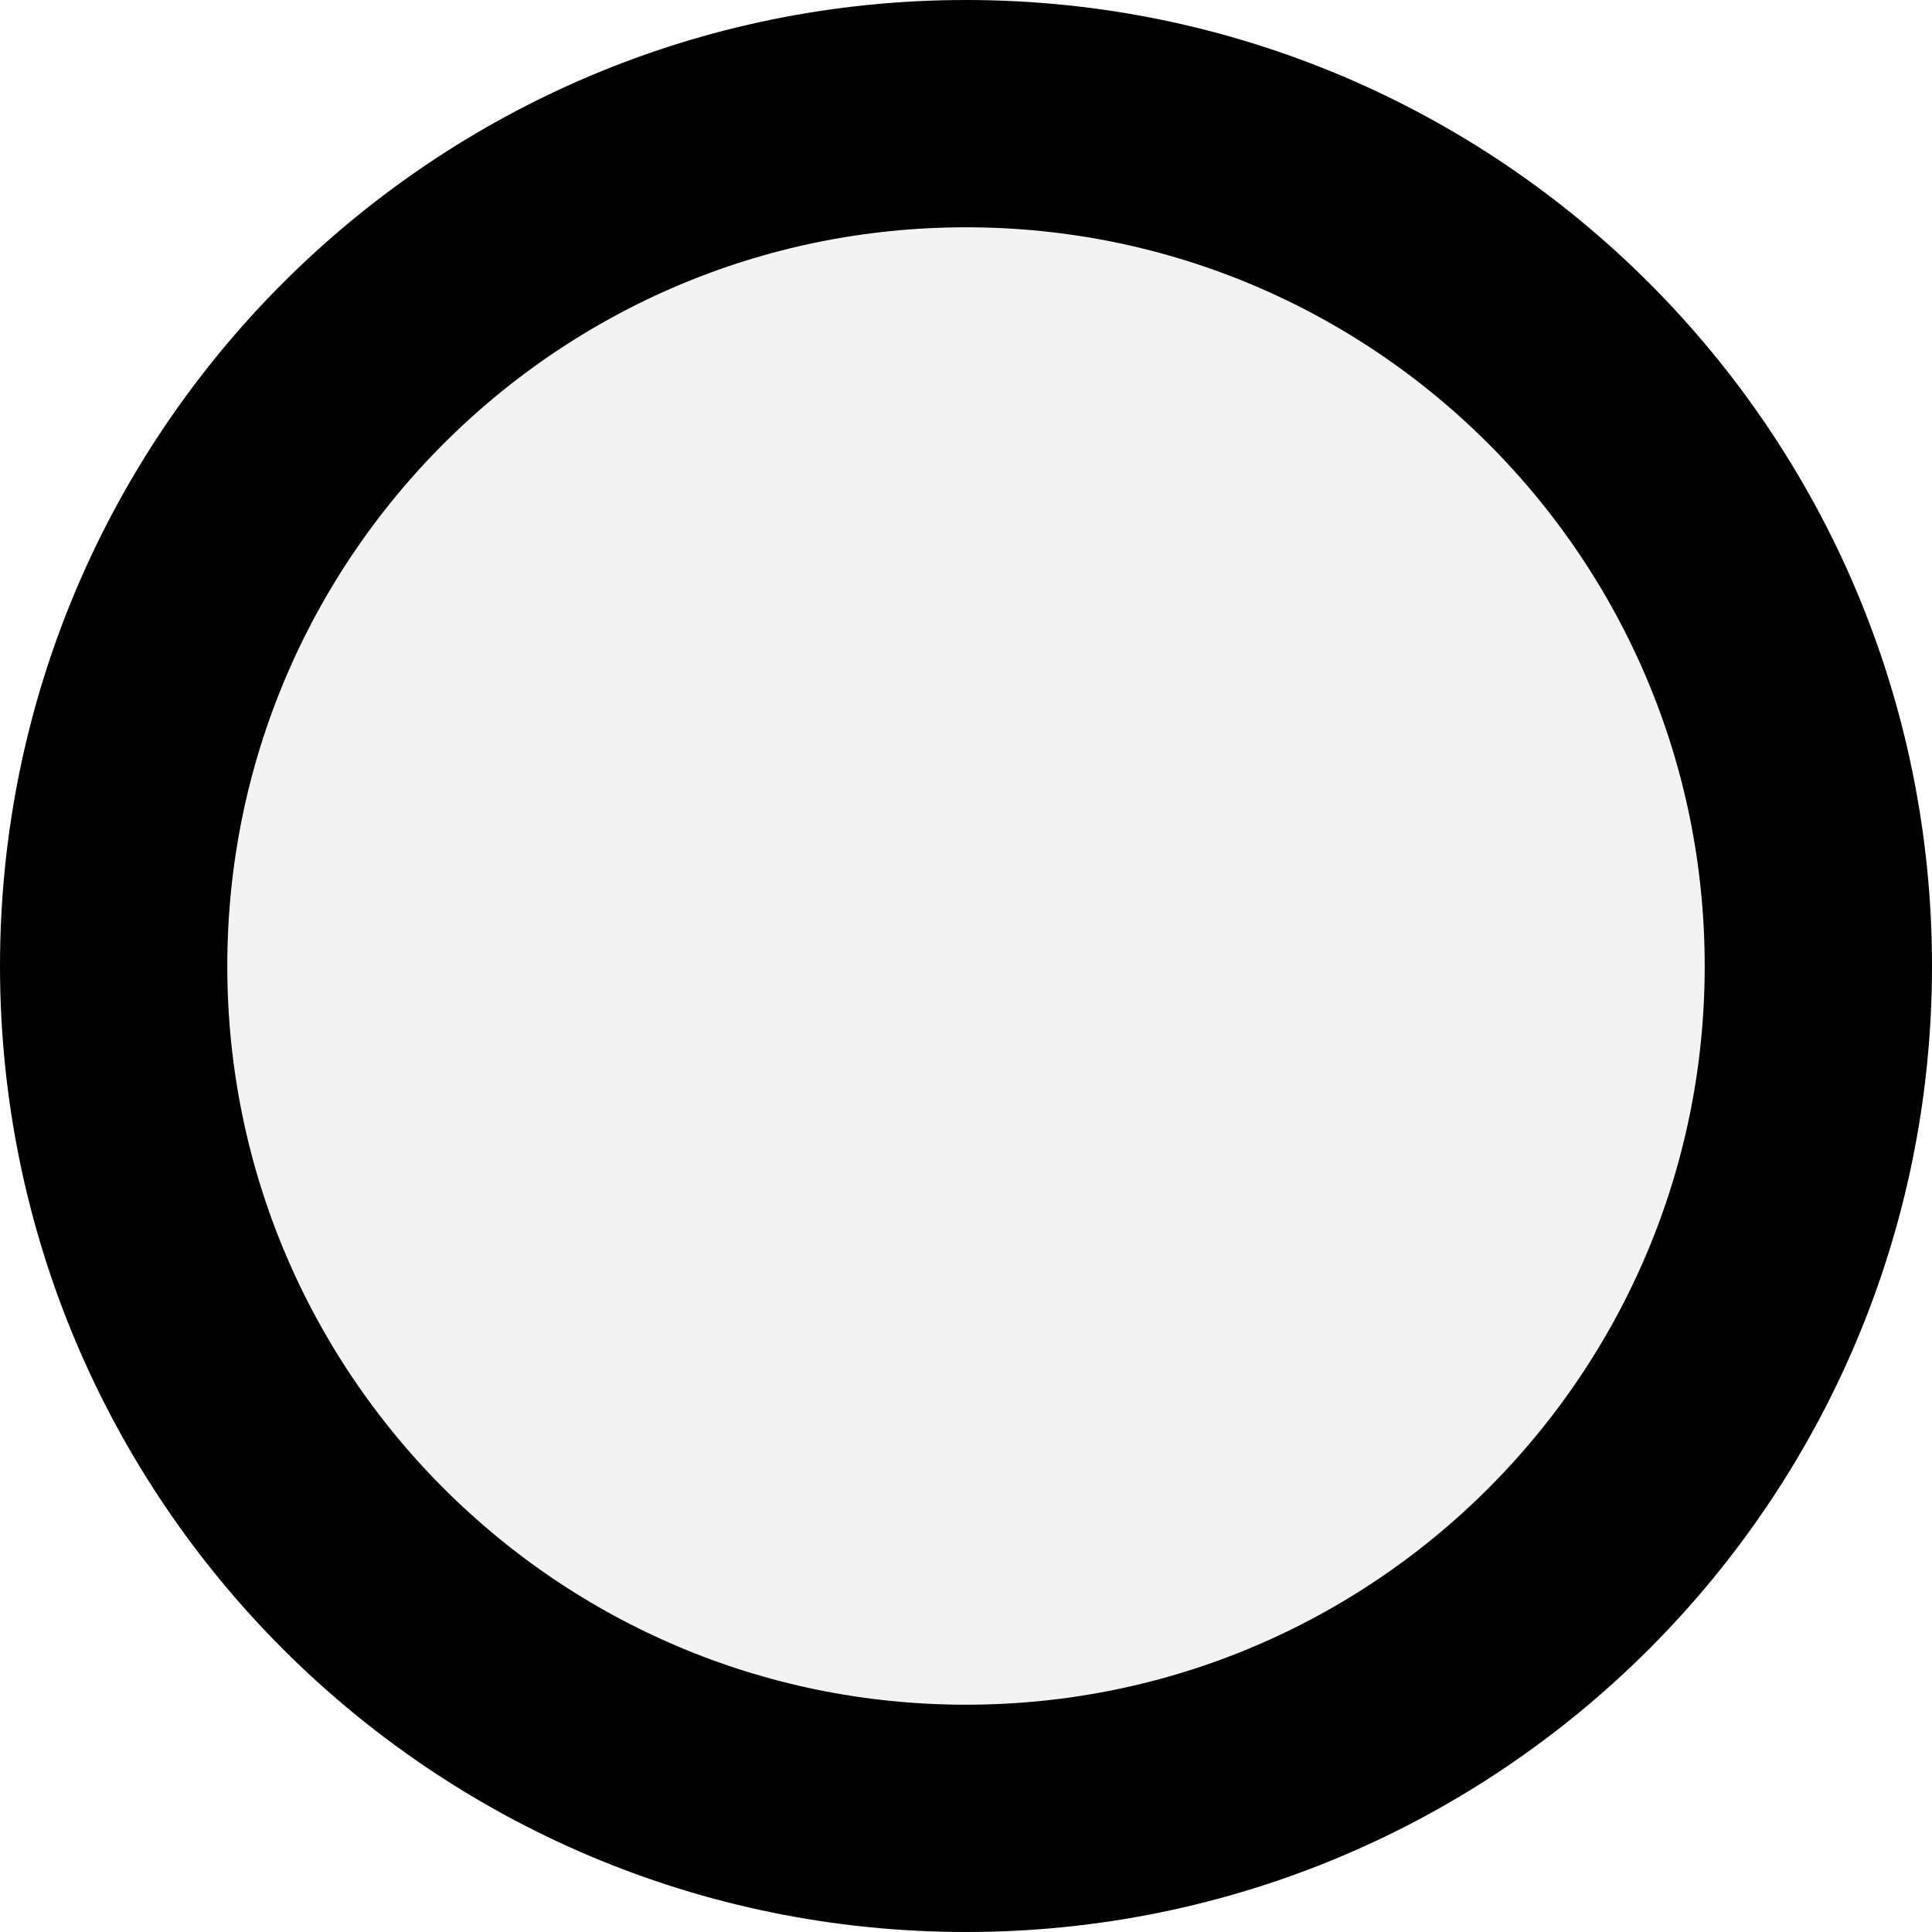
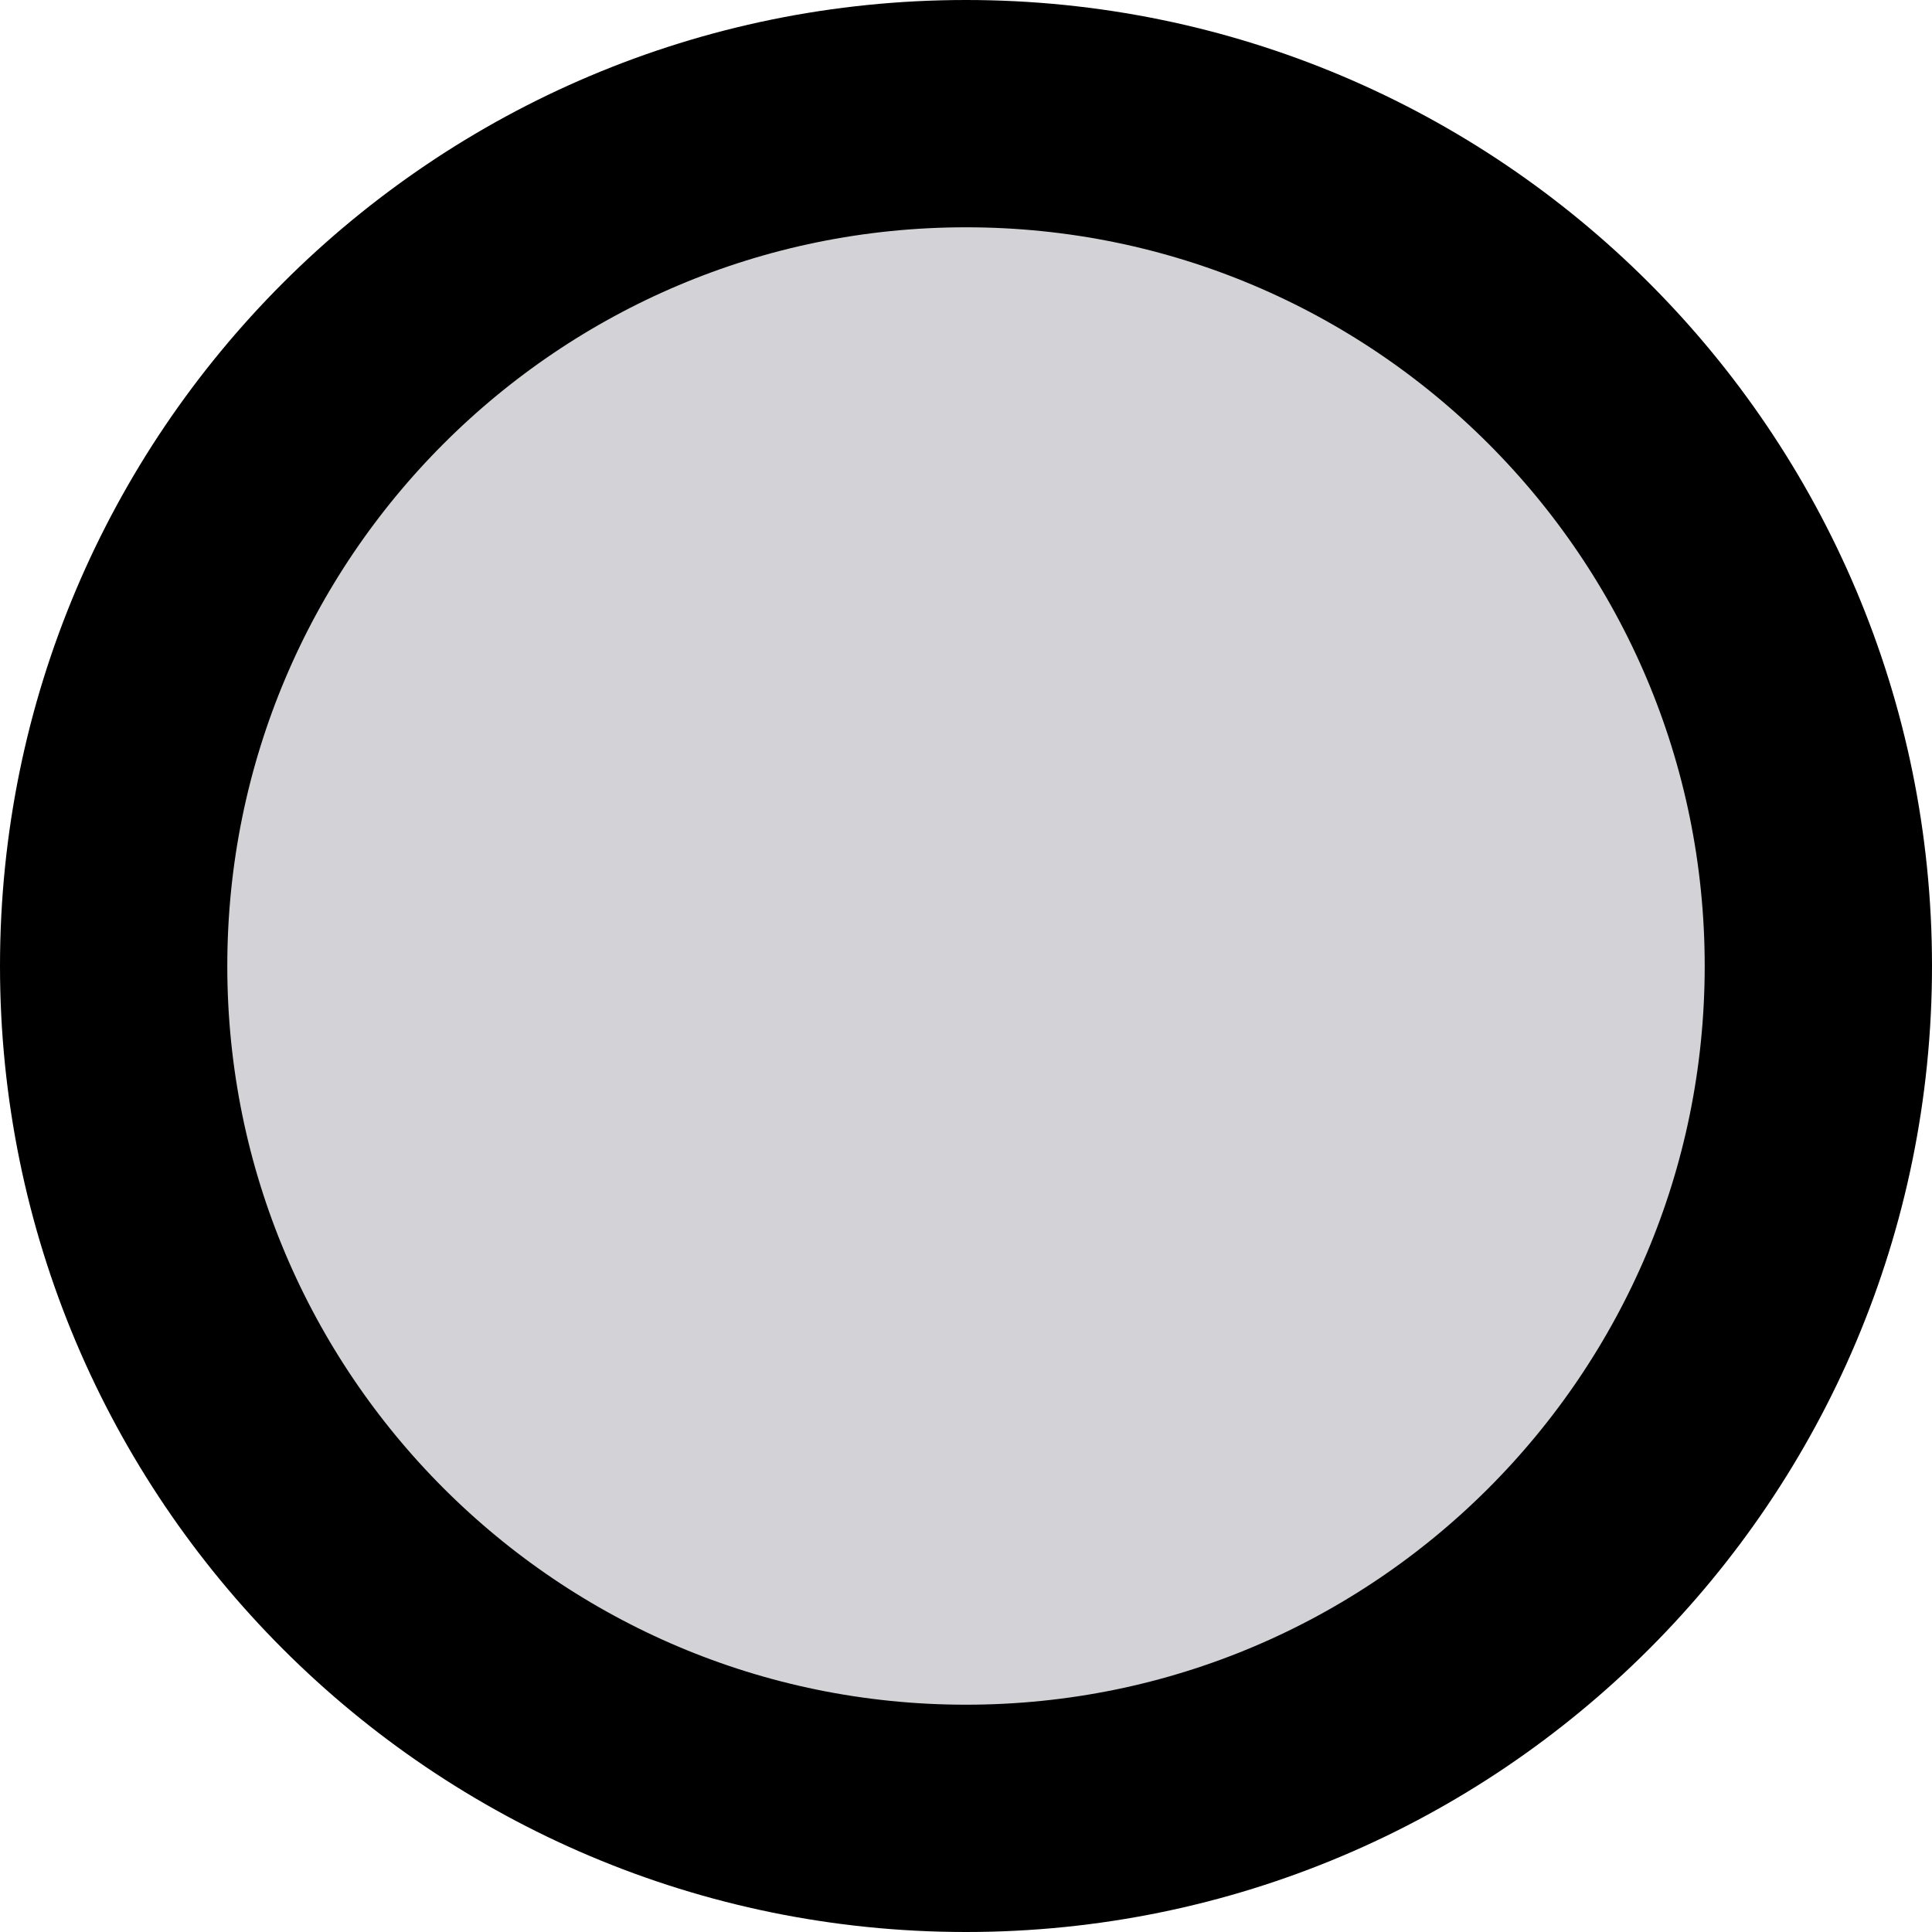
<svg xmlns="http://www.w3.org/2000/svg" width="34" height="34" viewBox="0 0 34 34" fill="none">
-   <circle cx="17" cy="17" r="15" fill="#F4F3F3" stroke="black" stroke-width="4" />
+   <circle cx="17" cy="17" r="15" fill="#D2D2D7" stroke="black" stroke-width="4" />
</svg>
